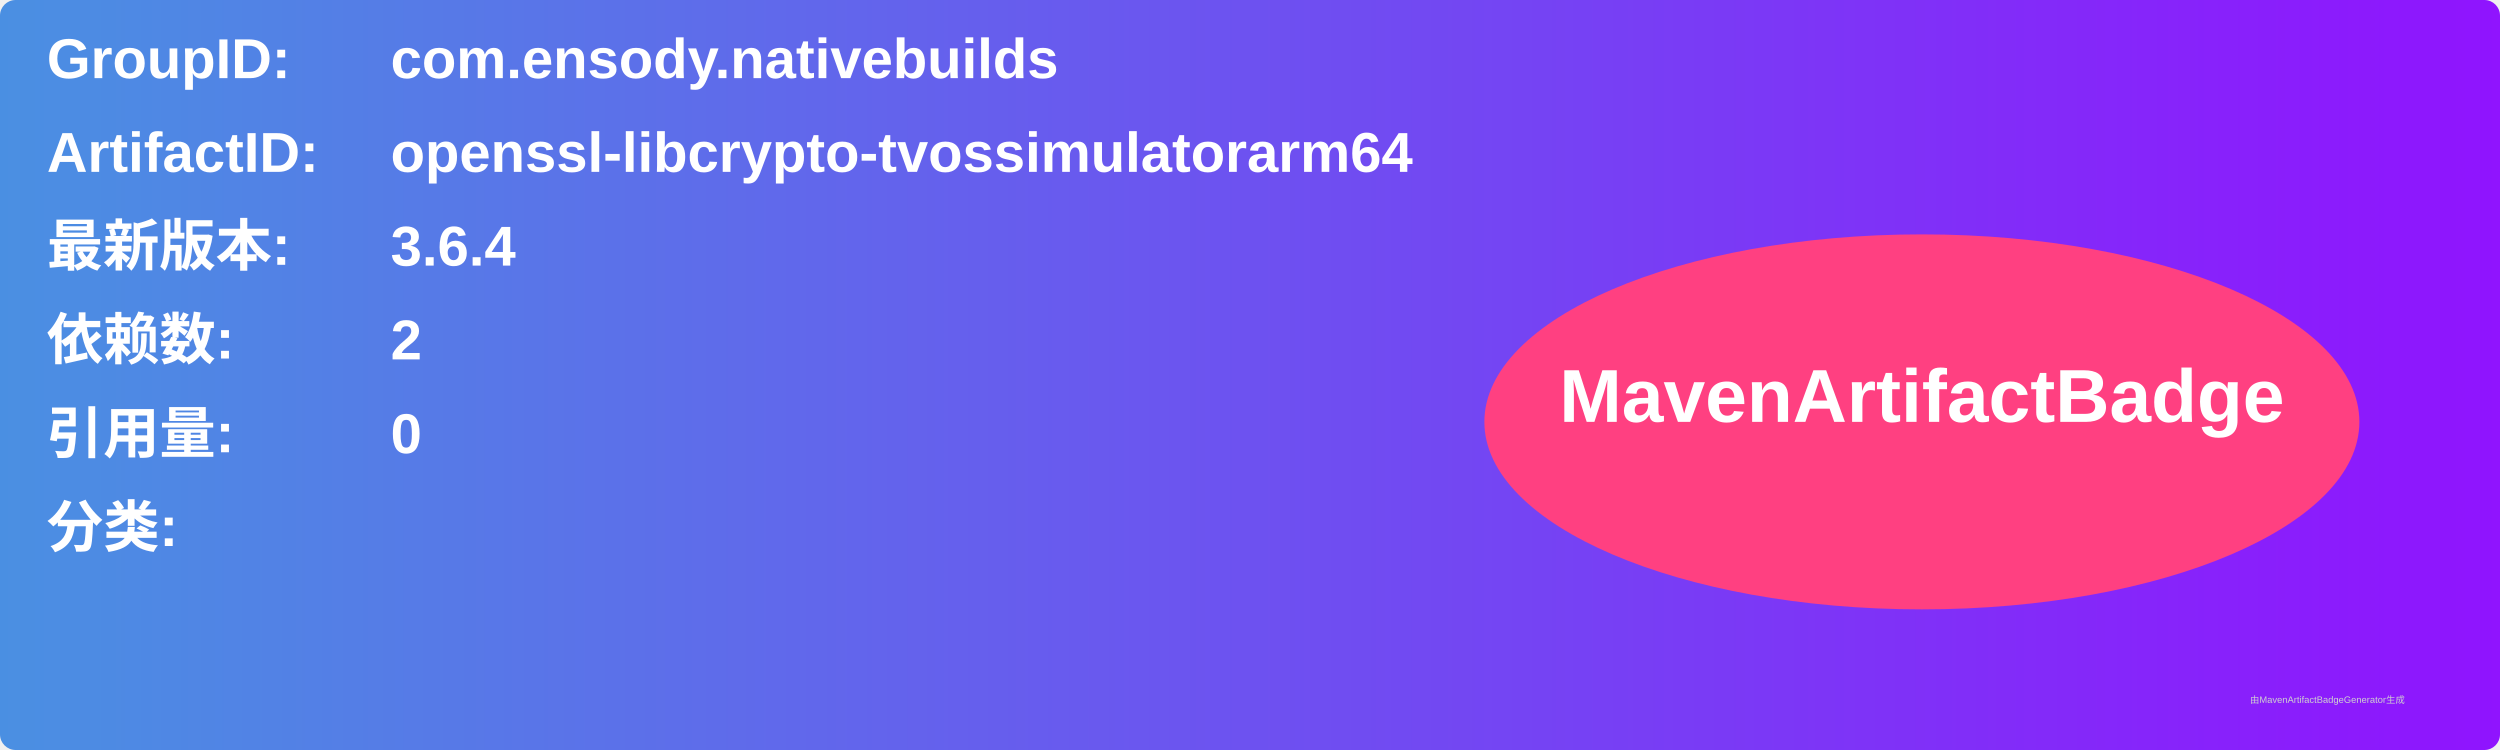
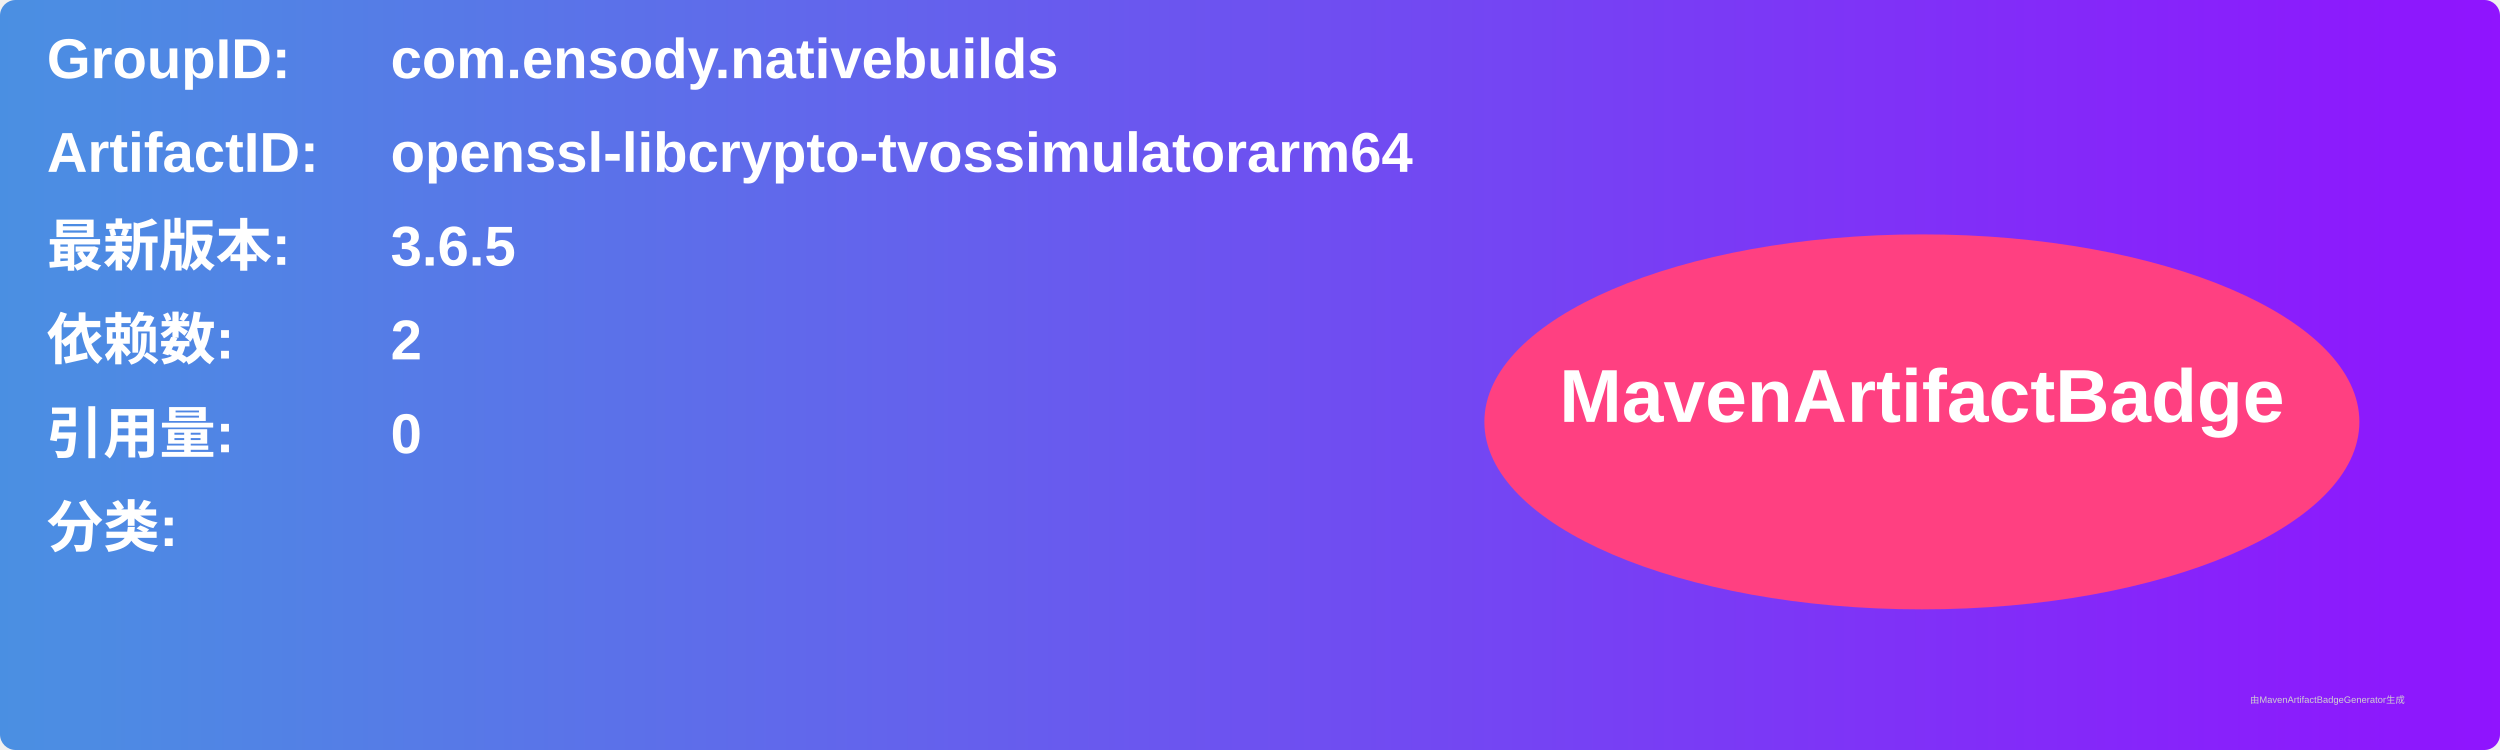
<svg xmlns="http://www.w3.org/2000/svg" width="800" height="240" viewBox="0 0 800 240">
  <linearGradient id="grad" x1="0%" y1="0%" x2="100%" y2="0%">
    <stop offset="0%" stop-color="#4a90e2" />
    <stop offset="100%" stop-color="#9013fe" />
  </linearGradient>
  <rect width="100%" height="100%" rx="5" ry="5" fill="url(#grad)" />
  <g transform="translate(15, 15)">
    <text x="0" y="10" font-family="Arial" font-size="18" fill="white" font-weight="bold" width="260">GroupID:</text>
    <text x="110" y="10" font-family="Arial" font-size="18" fill="white" font-weight="bold" width="460">com.ensody.nativebuilds</text>
    <text x="0" y="40" font-family="Arial" font-size="18" fill="white" font-weight="bold" width="260">ArtifactID:</text>
    <text x="110" y="40" font-family="Arial" font-size="18" fill="white" font-weight="bold" width="460">openssl-libcrypto-tvossimulatorarm64</text>
    <text x="0" y="70" font-family="Arial" font-size="18" fill="white" font-weight="bold">最新版本:</text>
    <text x="110" y="70" font-family="Arial" font-size="18" fill="white" font-weight="bold">
-       <tspan font-weight="bold">3.6.4</tspan>
+       <tspan font-weight="bold">3.6.5</tspan>
    </text>
    <text x="0" y="100" font-family="Arial" font-size="18" fill="white" font-weight="bold">依赖数: </text>
    <text x="110" y="100" font-family="Arial" font-size="18" fill="white">
      <tspan font-weight="bold">2</tspan>
    </text>
    <text x="0" y="130" font-family="Arial" font-size="18" fill="white" font-weight="bold">引用量: </text>
    <text x="110" y="130" font-family="Arial" font-size="18" fill="white">
      <tspan font-weight="bold">0</tspan>
    </text>
    <text x="0" y="160" font-family="Arial" font-size="18" fill="white" font-weight="bold">分类:</text>
    <text x="10" y="190" font-family="Arial" font-size="10" fill="white">
      <tspan font-weight="bold" />
    </text>
    <ellipse cx="600" cy="120" rx="140" ry="60" fill="#ff4081" />
    <text x="600" y="120" text-anchor="middle" font-family="Arial" font-size="24" fill="white" font-weight="bold">MavenArtifactBadge</text>
  </g>
  <text x="720" y="225" font-family="Arial" font-size="3" fill="#d0d0d0">由MavenArtifactBadgeGenerator生成</text>
</svg>
